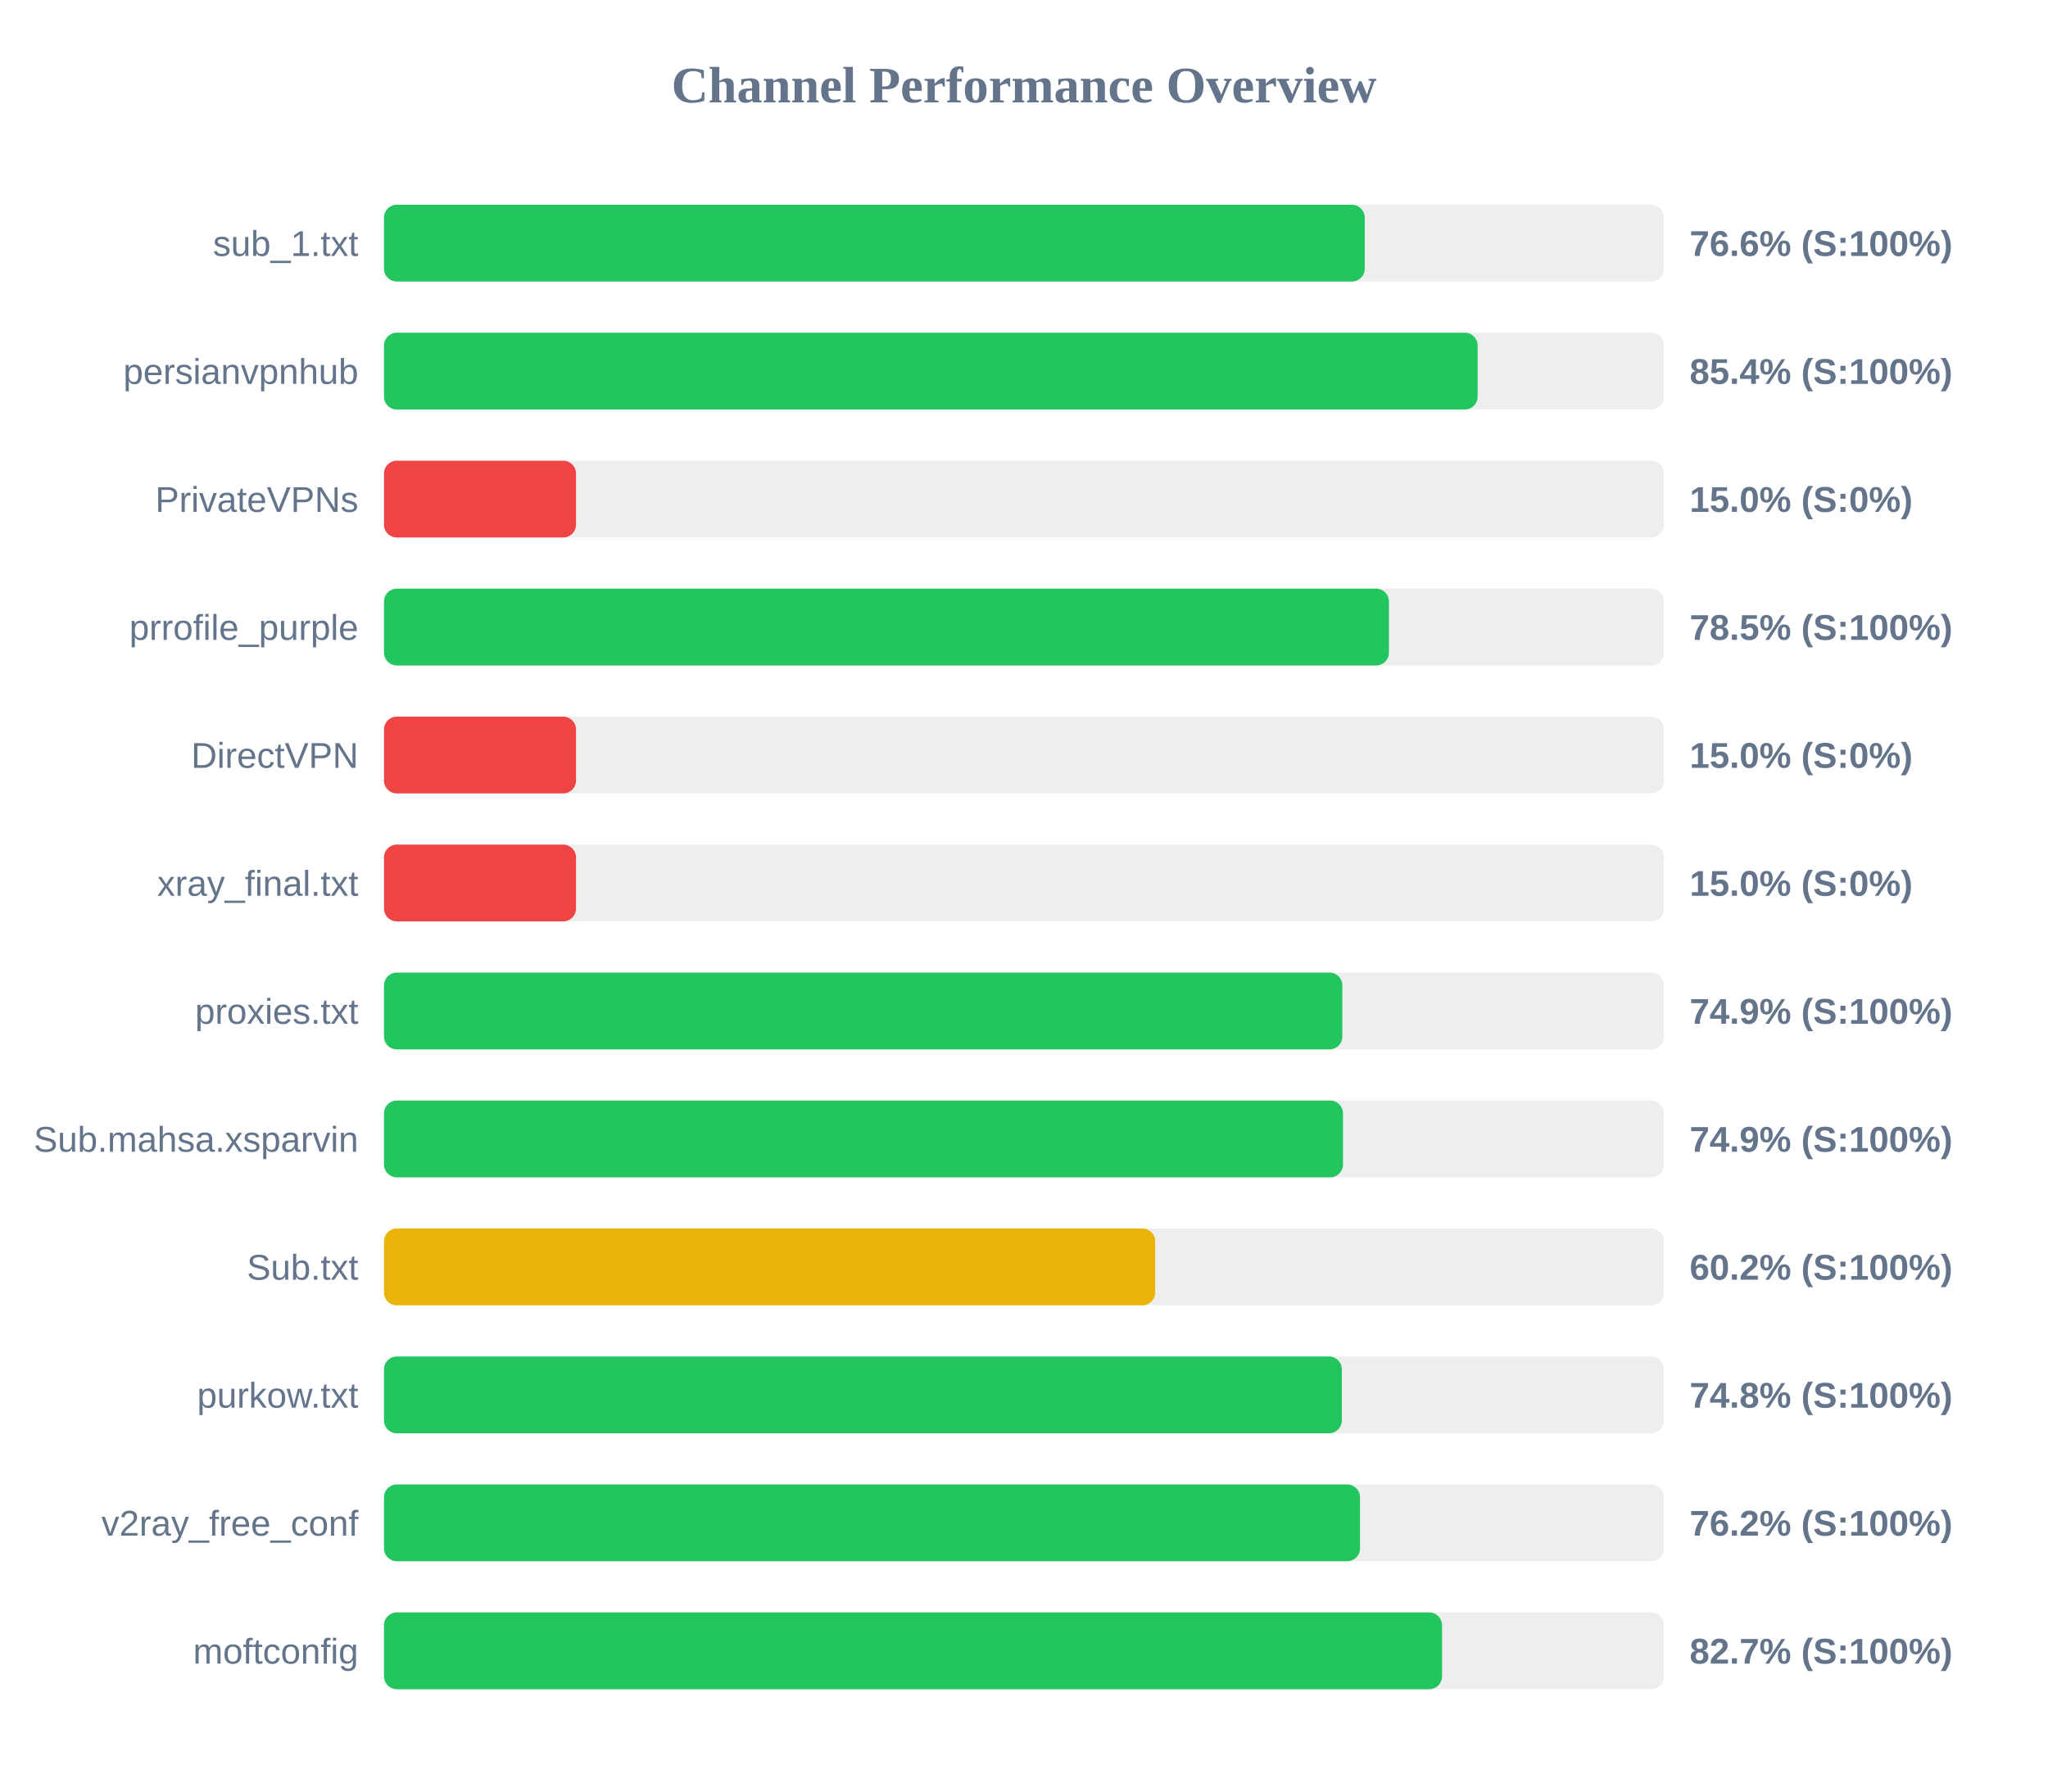
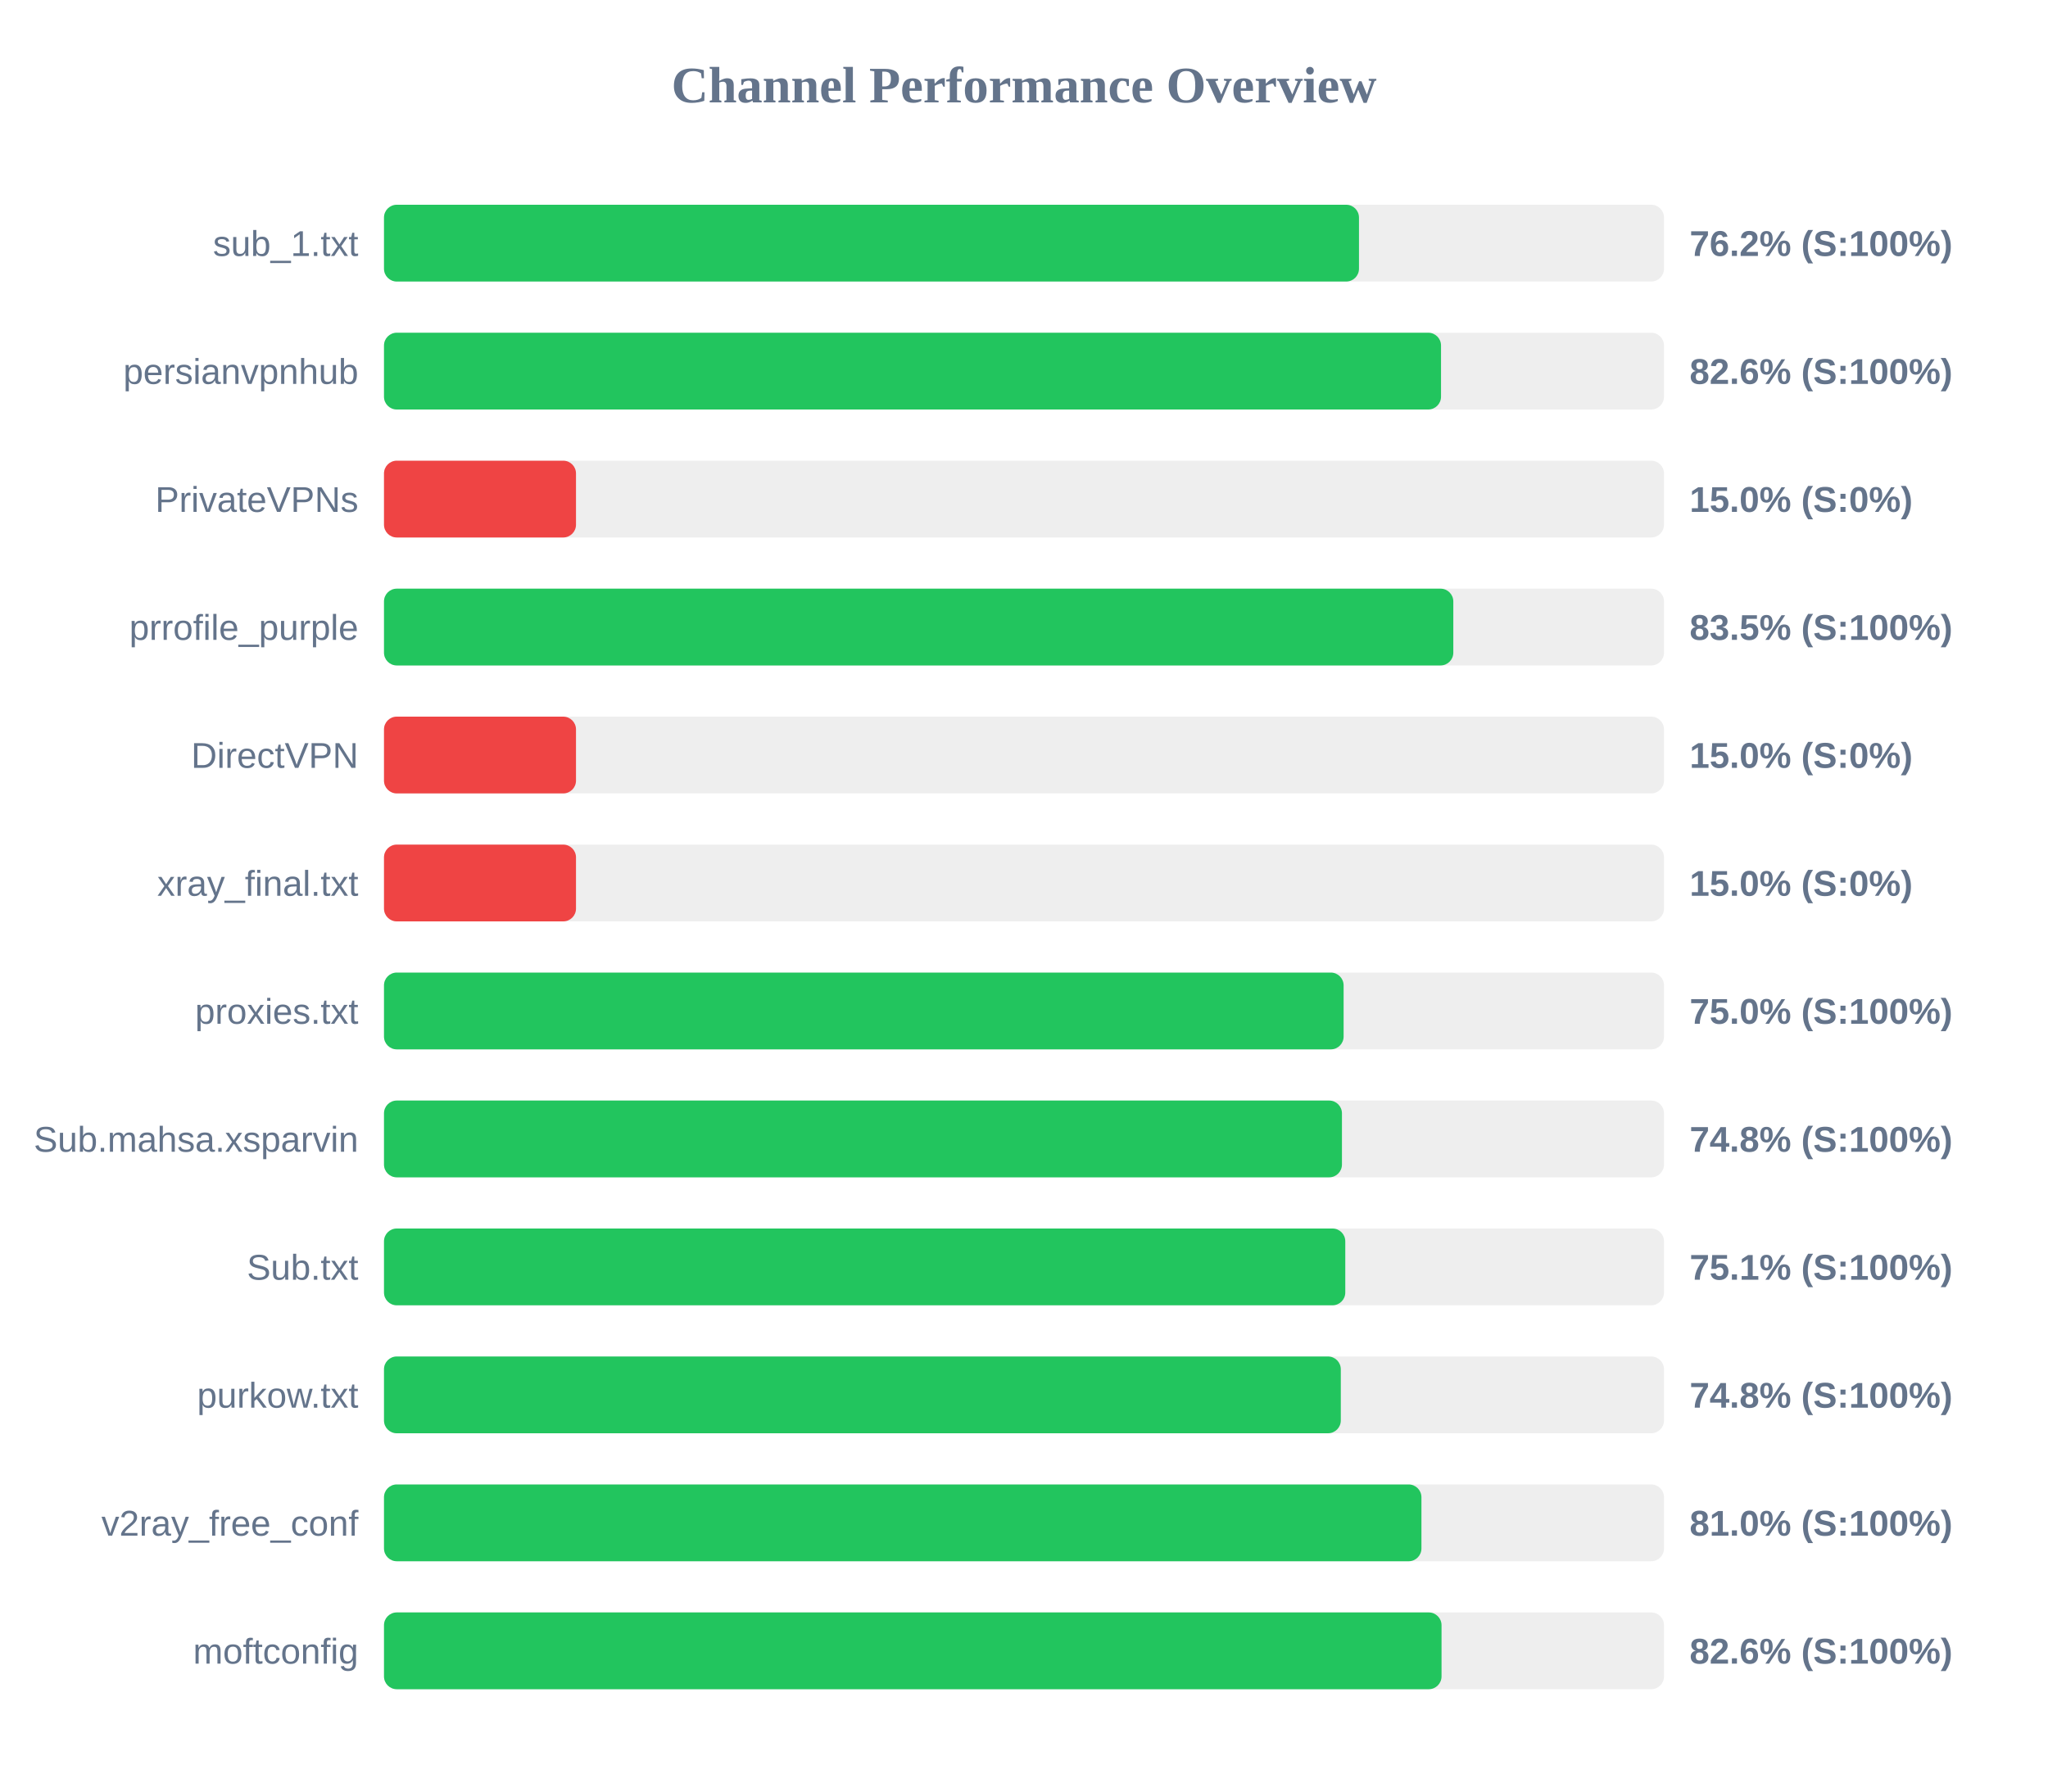
<svg xmlns="http://www.w3.org/2000/svg" width="800" height="700" version="1.1">
  <style>
        .row { font: 14px Arial; fill: #64748b; }
        .score { font: bold 14px Arial; fill: #64748b; }
    </style>
  <text x="400" y="40" text-anchor="middle" font-size="20px" font-weight="bold" fill="#64748b">Channel Performance Overview</text>
  <rect x="150" y="80" width="500" height="30" fill="#eee" rx="5" />
-   <rect x="150" y="80" width="383.1" height="30" fill="#22c55e" rx="5" />
+   <rect x="150" y="80" width="380.85" height="30" fill="#22c55e" rx="5" />
  <text x="140" y="100" text-anchor="end" class="row">sub_1.txt</text>
-   <text x="660" y="100" text-anchor="start" class="score">76.6% (S:100%)</text>
+   <text x="660" y="100" text-anchor="start" class="score">76.2% (S:100%)</text>
  <rect x="150" y="130" width="500" height="30" fill="#eee" rx="5" />
-   <rect x="150" y="130" width="427.2" height="30" fill="#22c55e" rx="5" />
+   <rect x="150" y="130" width="412.9" height="30" fill="#22c55e" rx="5" />
  <text x="140" y="150" text-anchor="end" class="row">persianvpnhub</text>
-   <text x="660" y="150" text-anchor="start" class="score">85.4% (S:100%)</text>
+   <text x="660" y="150" text-anchor="start" class="score">82.6% (S:100%)</text>
  <rect x="150" y="180" width="500" height="30" fill="#eee" rx="5" />
  <rect x="150" y="180" width="75.0" height="30" fill="#ef4444" rx="5" />
  <text x="140" y="200" text-anchor="end" class="row">PrivateVPNs</text>
  <text x="660" y="200" text-anchor="start" class="score">15.0% (S:0%)</text>
  <rect x="150" y="230" width="500" height="30" fill="#eee" rx="5" />
-   <rect x="150" y="230" width="392.55" height="30" fill="#22c55e" rx="5" />
+   <rect x="150" y="230" width="417.7" height="30" fill="#22c55e" rx="5" />
  <text x="140" y="250" text-anchor="end" class="row">prrofile_purple</text>
-   <text x="660" y="250" text-anchor="start" class="score">78.5% (S:100%)</text>
+   <text x="660" y="250" text-anchor="start" class="score">83.5% (S:100%)</text>
  <rect x="150" y="280" width="500" height="30" fill="#eee" rx="5" />
  <rect x="150" y="280" width="75.0" height="30" fill="#ef4444" rx="5" />
  <text x="140" y="300" text-anchor="end" class="row">DirectVPN</text>
  <text x="660" y="300" text-anchor="start" class="score">15.0% (S:0%)</text>
  <rect x="150" y="330" width="500" height="30" fill="#eee" rx="5" />
  <rect x="150" y="330" width="75.0" height="30" fill="#ef4444" rx="5" />
  <text x="140" y="350" text-anchor="end" class="row">xray_final.txt</text>
  <text x="660" y="350" text-anchor="start" class="score">15.0% (S:0%)</text>
  <rect x="150" y="380" width="500" height="30" fill="#eee" rx="5" />
-   <rect x="150" y="380" width="374.35" height="30" fill="#22c55e" rx="5" />
+   <rect x="150" y="380" width="374.85" height="30" fill="#22c55e" rx="5" />
  <text x="140" y="400" text-anchor="end" class="row">proxies.txt</text>
-   <text x="660" y="400" text-anchor="start" class="score">74.9% (S:100%)</text>
+   <text x="660" y="400" text-anchor="start" class="score">75.0% (S:100%)</text>
  <rect x="150" y="430" width="500" height="30" fill="#eee" rx="5" />
-   <rect x="150" y="430" width="374.6" height="30" fill="#22c55e" rx="5" />
+   <rect x="150" y="430" width="374.2" height="30" fill="#22c55e" rx="5" />
  <text x="140" y="450" text-anchor="end" class="row">Sub.mahsa.xsparvin</text>
-   <text x="660" y="450" text-anchor="start" class="score">74.9% (S:100%)</text>
+   <text x="660" y="450" text-anchor="start" class="score">74.8% (S:100%)</text>
  <rect x="150" y="480" width="500" height="30" fill="#eee" rx="5" />
-   <rect x="150" y="480" width="301.25" height="30" fill="#eab308" rx="5" />
+   <rect x="150" y="480" width="375.5" height="30" fill="#22c55e" rx="5" />
  <text x="140" y="500" text-anchor="end" class="row">Sub.txt</text>
-   <text x="660" y="500" text-anchor="start" class="score">60.2% (S:100%)</text>
+   <text x="660" y="500" text-anchor="start" class="score">75.1% (S:100%)</text>
  <rect x="150" y="530" width="500" height="30" fill="#eee" rx="5" />
-   <rect x="150" y="530" width="374.15" height="30" fill="#22c55e" rx="5" />
+   <rect x="150" y="530" width="373.75" height="30" fill="#22c55e" rx="5" />
  <text x="140" y="550" text-anchor="end" class="row">purkow.txt</text>
  <text x="660" y="550" text-anchor="start" class="score">74.8% (S:100%)</text>
  <rect x="150" y="580" width="500" height="30" fill="#eee" rx="5" />
-   <rect x="150" y="580" width="381.25" height="30" fill="#22c55e" rx="5" />
+   <rect x="150" y="580" width="405.25" height="30" fill="#22c55e" rx="5" />
  <text x="140" y="600" text-anchor="end" class="row">v2ray_free_conf</text>
-   <text x="660" y="600" text-anchor="start" class="score">76.2% (S:100%)</text>
+   <text x="660" y="600" text-anchor="start" class="score">81.0% (S:100%)</text>
  <rect x="150" y="630" width="500" height="30" fill="#eee" rx="5" />
-   <rect x="150" y="630" width="413.3" height="30" fill="#22c55e" rx="5" />
+   <rect x="150" y="630" width="413.1" height="30" fill="#22c55e" rx="5" />
  <text x="140" y="650" text-anchor="end" class="row">moftconfig</text>
-   <text x="660" y="650" text-anchor="start" class="score">82.7% (S:100%)</text>
+   <text x="660" y="650" text-anchor="start" class="score">82.6% (S:100%)</text>
</svg>
